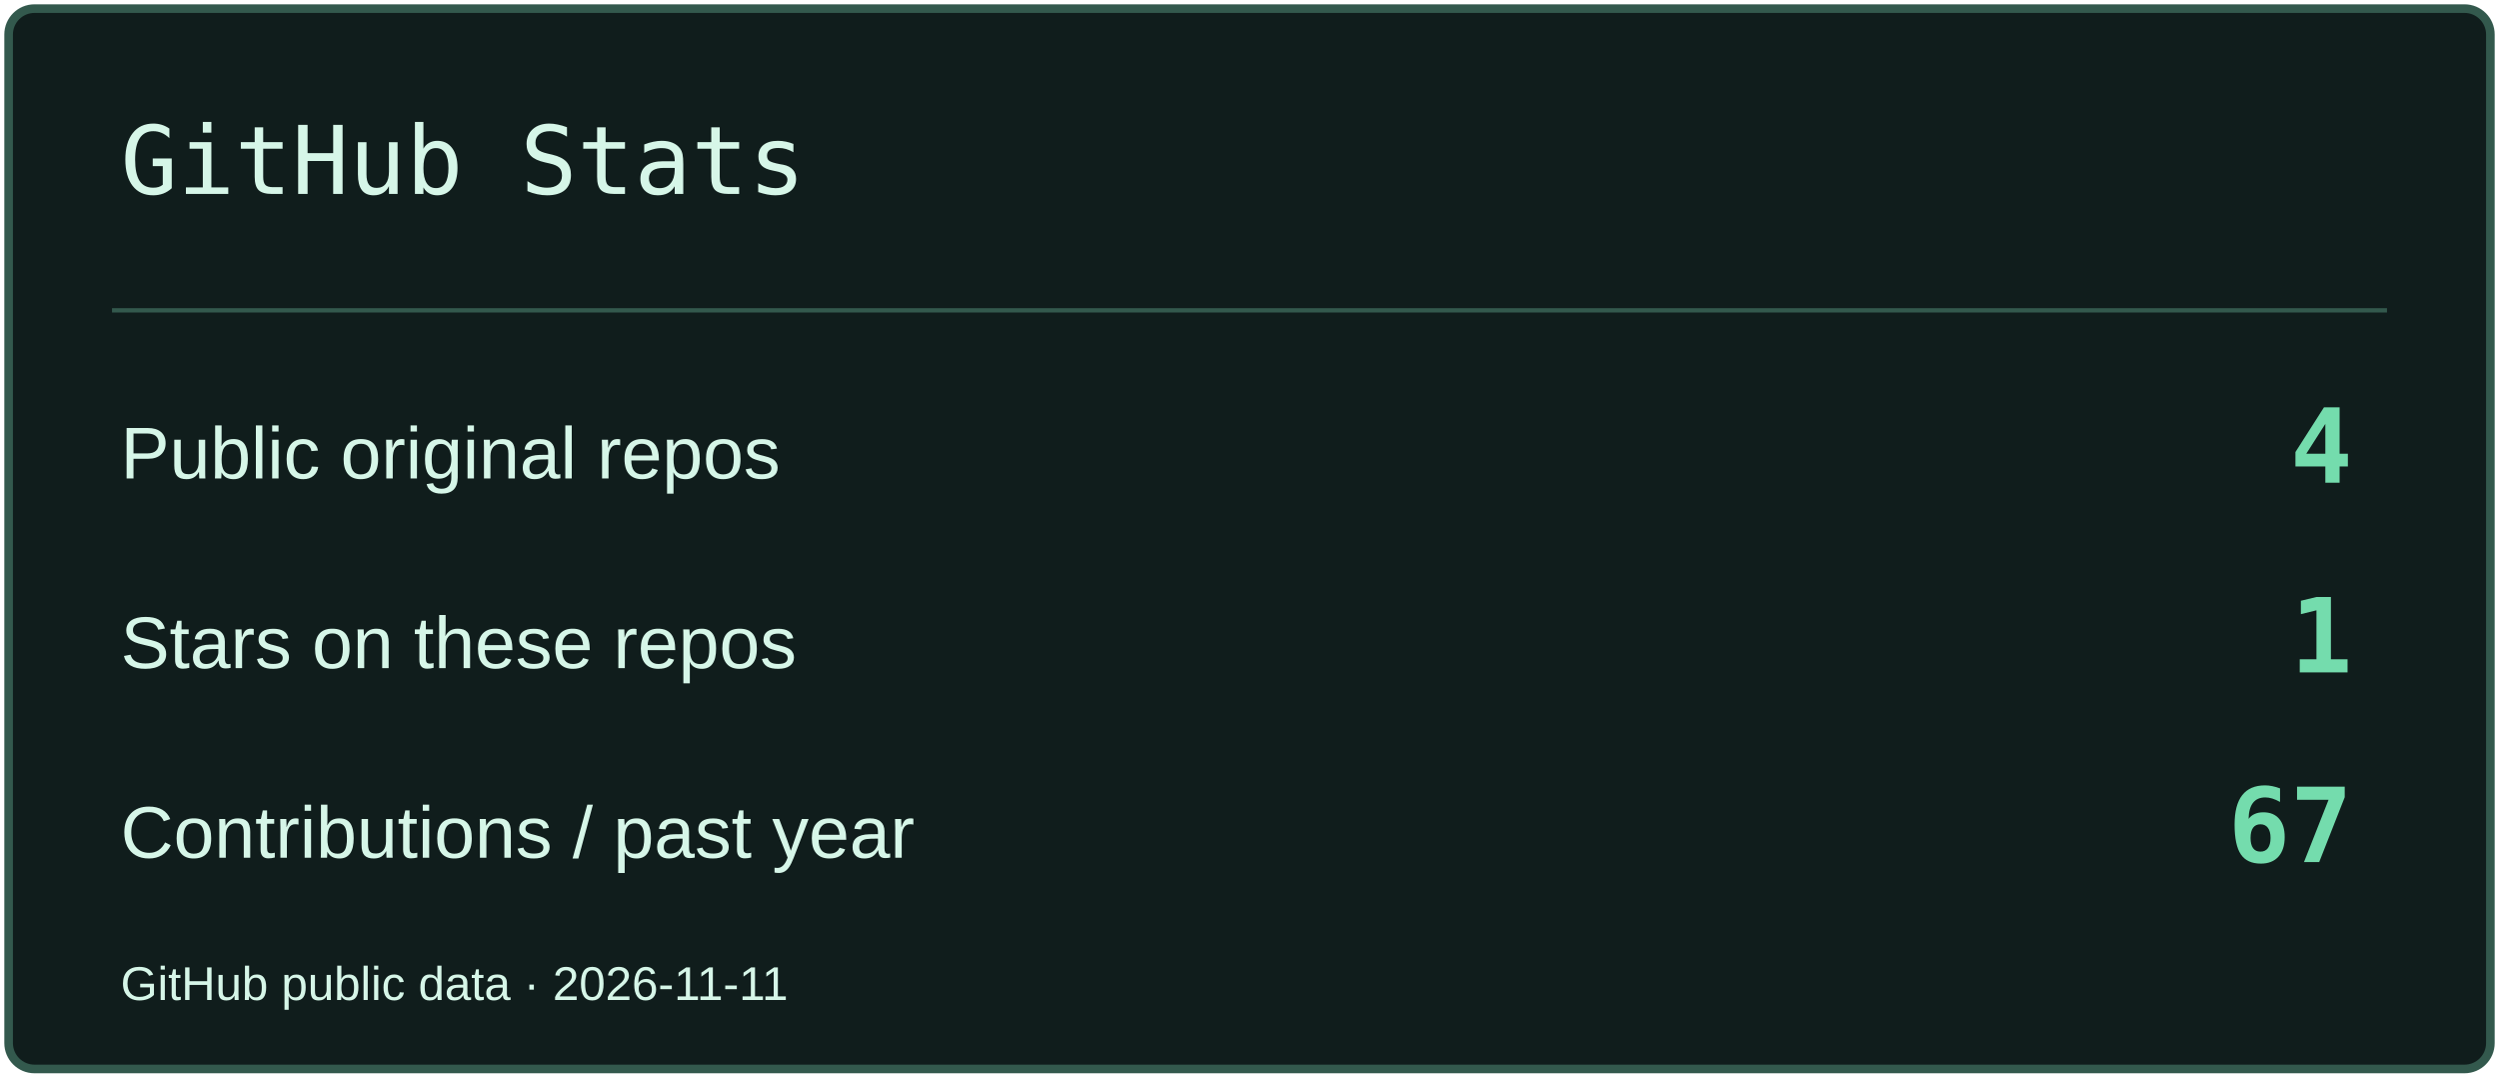
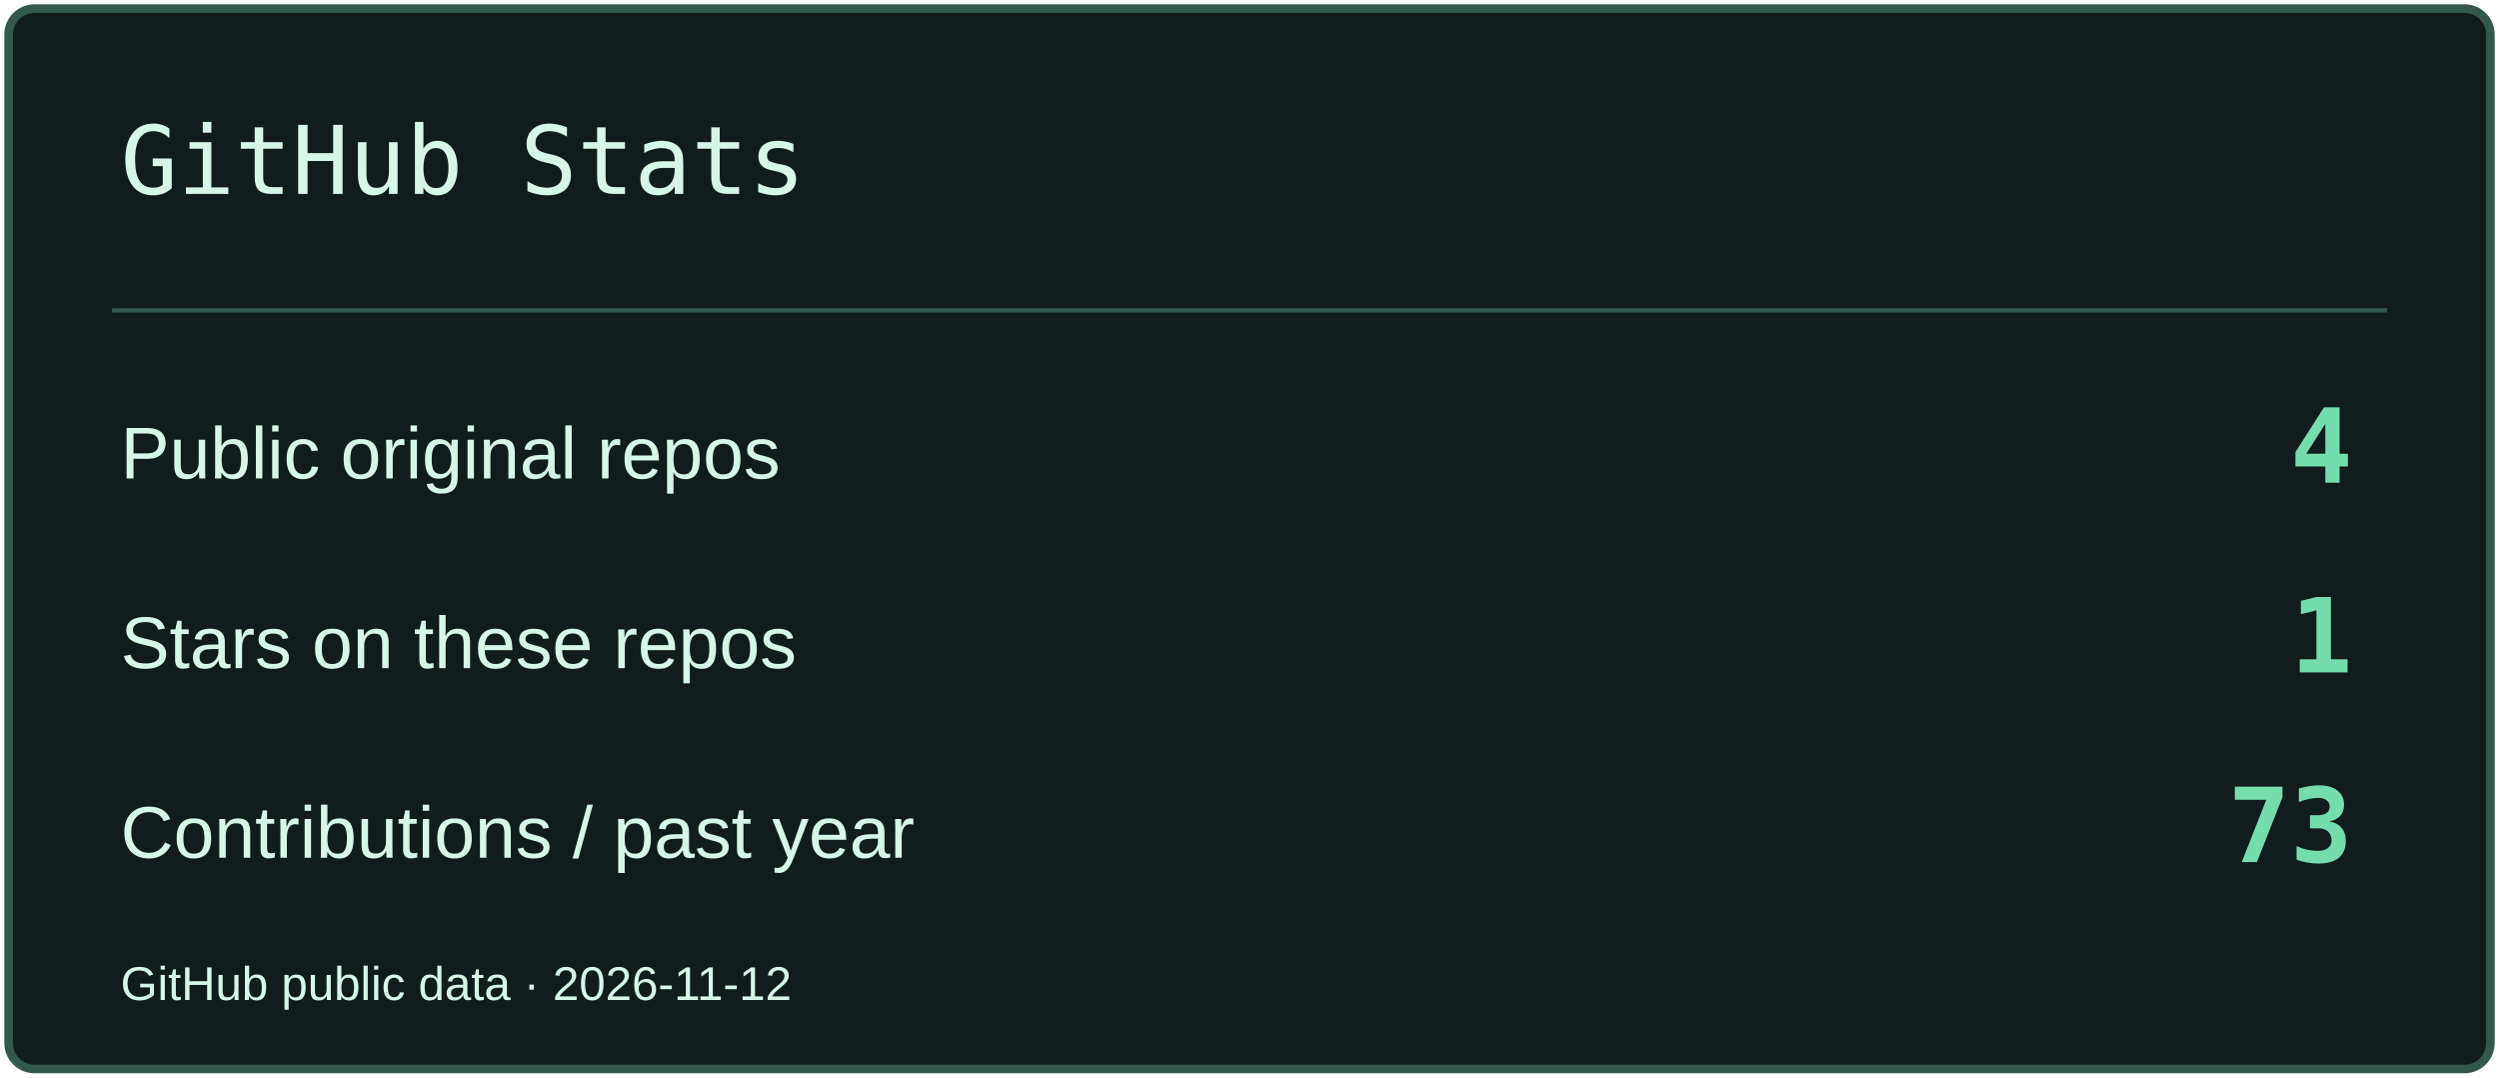
<svg xmlns="http://www.w3.org/2000/svg" width="580" height="250" viewBox="0 0 580 250" role="img" aria-label="GitHub Stats">
  <rect x="2" y="2" width="576" height="246" rx="6" fill="#101D1C" stroke="#33594D" stroke-width="2" />
  <path d="M26 72H554" stroke="#33594D" />
  <text x="28" y="45" font-size="22" fill="#D6F6E8" font-family="Consolas,monospace">GitHub Stats</text>
  <text x="28" y="111" font-size="17" fill="#D6F6E8" font-family="Arial,sans-serif">Public original repos</text>
  <text x="546" y="112" font-size="24" fill="#74DCAD" font-family="Consolas,monospace" text-anchor="end" font-weight="700">4</text>
  <text x="28" y="155" font-size="17" fill="#D6F6E8" font-family="Arial,sans-serif">Stars on these repos</text>
  <text x="546" y="156" font-size="24" fill="#74DCAD" font-family="Consolas,monospace" text-anchor="end" font-weight="700">1</text>
  <text x="28" y="199" font-size="17" fill="#D6F6E8" font-family="Arial,sans-serif">Contributions / past year</text>
-   <text x="546" y="200" font-size="24" fill="#74DCAD" font-family="Consolas,monospace" text-anchor="end" font-weight="700">67</text>
-   <text x="28" y="232" font-size="11" fill="#D6F6E8" font-family="Arial,sans-serif">GitHub public data · 2026-11-11</text>
+   <text x="546" y="200" font-size="24" fill="#74DCAD" font-family="Consolas,monospace" text-anchor="end" font-weight="700">73</text>
+   <text x="28" y="232" font-size="11" fill="#D6F6E8" font-family="Arial,sans-serif">GitHub public data · 2026-11-12</text>
</svg>
